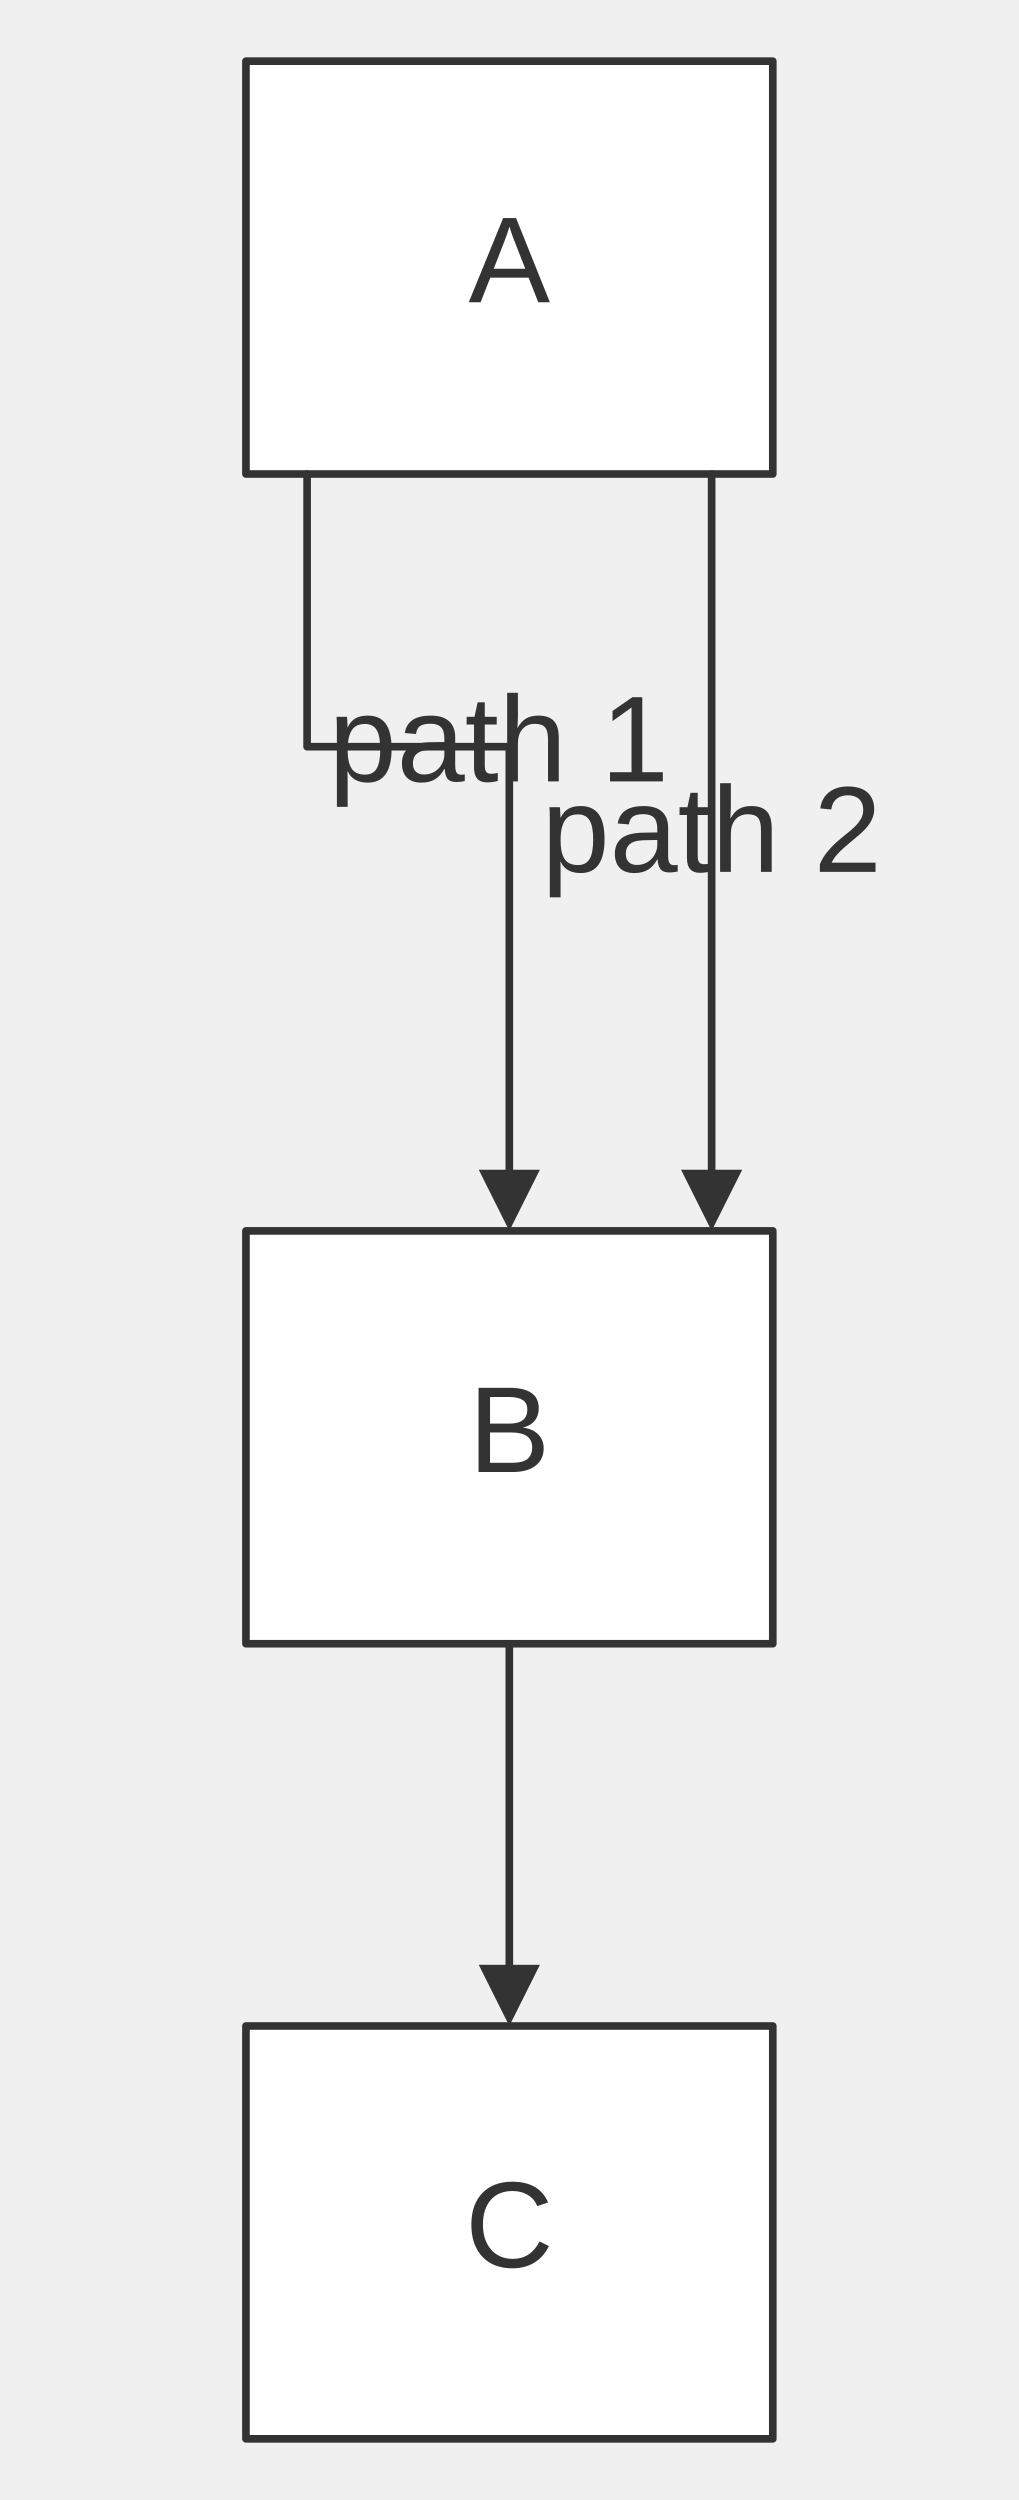
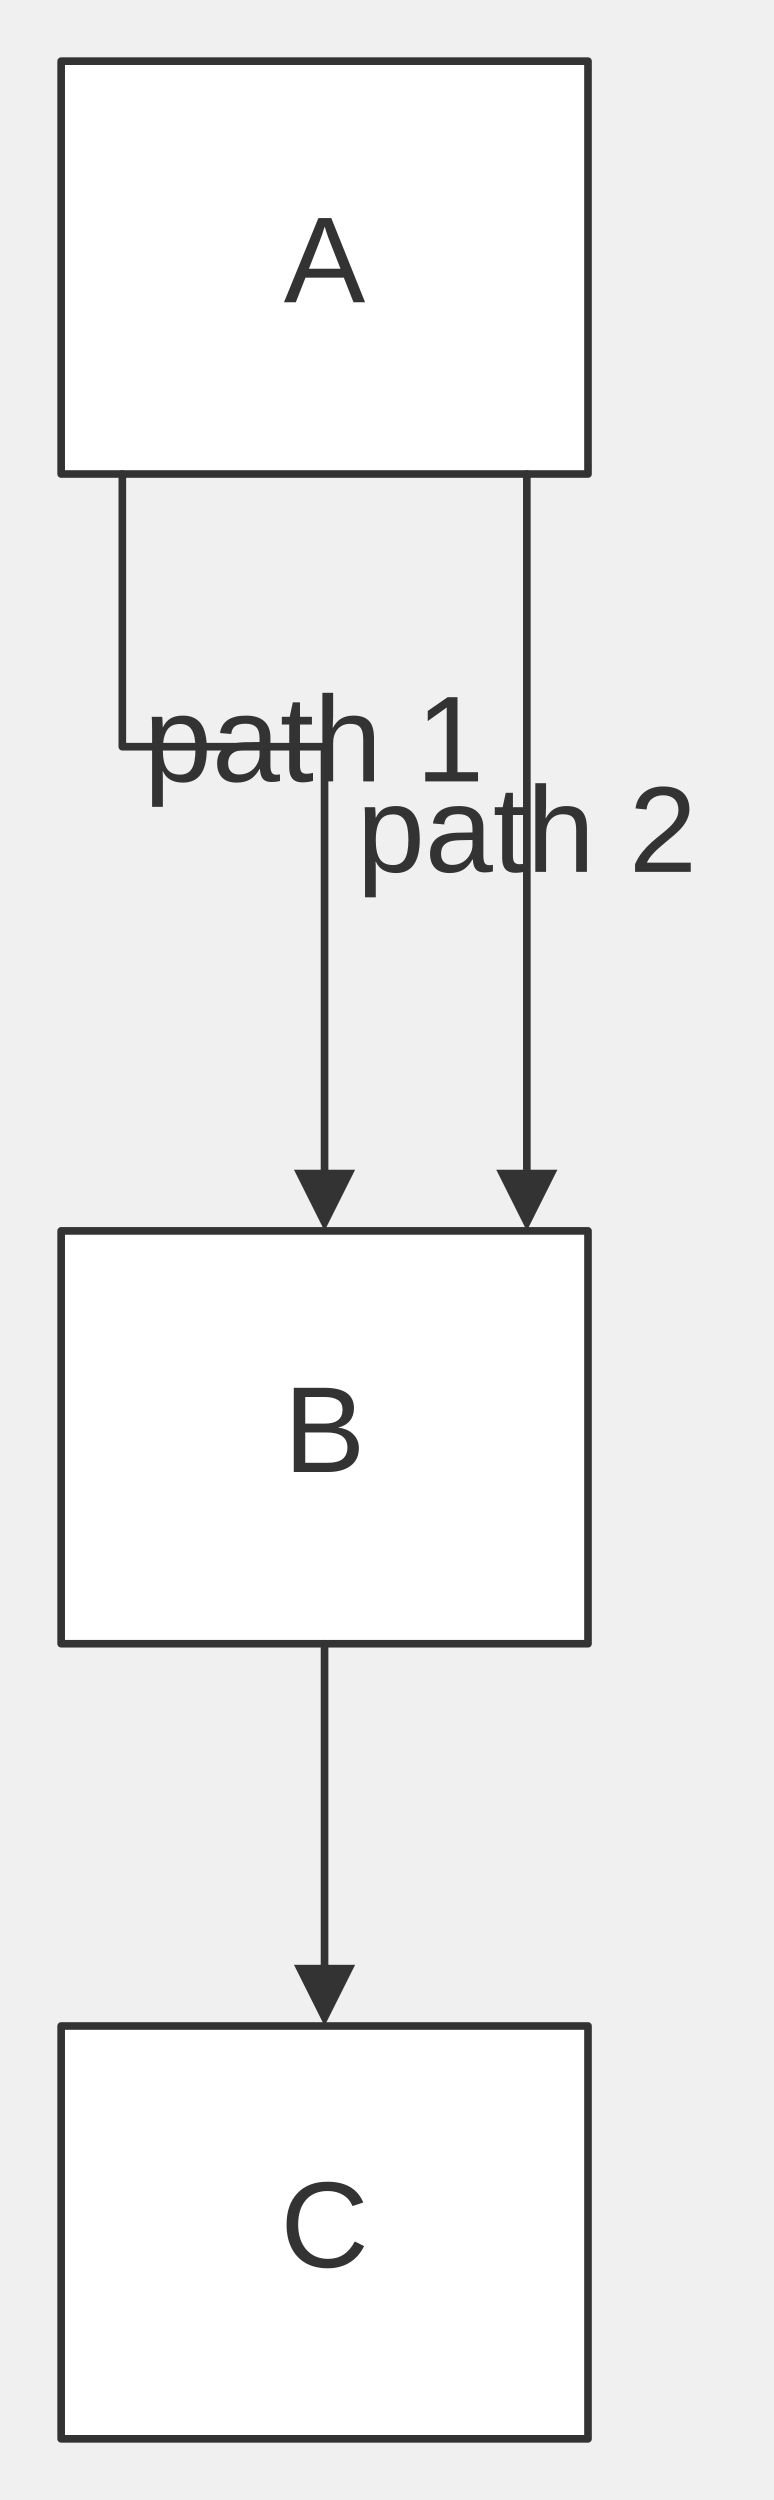
- <svg xmlns="http://www.w3.org/2000/svg" width="100%" viewBox="0 0 133.25 327.00" style="max-width: 133.25px; background-color: transparent;" font-family="&quot;trebuchet ms&quot;, verdana, arial, sans-serif" font-size="16.00">
+ <svg xmlns="http://www.w3.org/2000/svg" width="100%" viewBox="0 0 101.22 327.00" style="max-width: 101.22px; background-color: transparent;" font-family="&quot;trebuchet ms&quot;, verdana, arial, sans-serif" font-size="16.00">
  <defs>
    <marker id="arrowhead" viewBox="0 0 10.00 10.00" refX="5.00" refY="5.00" markerWidth="8.00" markerHeight="8.00" orient="auto-start-reverse" markerUnits="userSpaceOnUse">
      <path d="M 0 0 L 10.00 5.00 L 0 10.00 z" fill="#333" />
    </marker>
    <marker id="crosshead" viewBox="0 0 11.00 11.00" refX="12.00" refY="5.20" markerWidth="11.00" markerHeight="11.00" orient="auto-start-reverse" markerUnits="userSpaceOnUse">
      <path d="M 1,1 l 9,9 M 10,1 l -9,9" stroke="#333" stroke-width="2" />
    </marker>
    <marker id="circlehead" viewBox="0 0 12.00 12.00" refX="11.00" refY="6.00" markerWidth="12.00" markerHeight="12.00" orient="auto-start-reverse" markerUnits="userSpaceOnUse">
      <circle cx="6" cy="6" r="5" stroke="#333" stroke-width="1" fill="white" />
    </marker>
    <marker id="open-arrowhead" viewBox="0 0 10.00 10.00" refX="5.00" refY="5.00" markerWidth="8.00" markerHeight="8.00" orient="auto-start-reverse" markerUnits="userSpaceOnUse">
      <polygon points="0,0 10.00,5.00 0,10.00" fill="white" stroke="#333" stroke-width="1" />
    </marker>
    <marker id="diamondhead" viewBox="0 0 12.00 12.00" refX="6.00" refY="6.00" markerWidth="12.00" markerHeight="12.00" orient="auto-start-reverse" markerUnits="userSpaceOnUse">
      <polygon points="0,6.00 6.00,0 12.00,6.00 6.00,12.00" fill="#333" />
    </marker>
    <marker id="open-diamondhead" viewBox="0 0 12.00 12.00" refX="6.00" refY="6.00" markerWidth="12.00" markerHeight="12.00" orient="auto-start-reverse" markerUnits="userSpaceOnUse">
      <polygon points="0,6.00 6.00,0 12.00,6.00 6.00,12.00" fill="white" stroke="#333" stroke-width="1" />
    </marker>
  </defs>
-   <g transform="translate(24.17,0.00)">
+   <g transform="translate(0.00,0.00)">
    <g class="nodes">
      <rect x="8.00" y="8.00" width="68.91" height="54.00" fill="white" stroke="#333" stroke-width="1.00" stroke-linejoin="round" />
      <text x="42.45" y="35.00" text-anchor="middle" dominant-baseline="middle" fill="#333">A</text>
      <rect x="8.00" y="161.00" width="68.91" height="54.00" fill="white" stroke="#333" stroke-width="1.00" stroke-linejoin="round" />
      <text x="42.45" y="188.00" text-anchor="middle" dominant-baseline="middle" fill="#333">B</text>
      <rect x="8.00" y="265.00" width="68.91" height="54.00" fill="white" stroke="#333" stroke-width="1.00" stroke-linejoin="round" />
      <text x="42.45" y="292.00" text-anchor="middle" dominant-baseline="middle" fill="#333">C</text>
    </g>
    <g class="edgePaths">
      <path d="M16.00,62.00 L16.00,97.67 L42.45,97.67 L42.45,157.00" stroke="#333" stroke-width="1.00" fill="none" stroke-linecap="round" stroke-linejoin="round" marker-end="url(#arrowhead)" />
      <path d="M68.91,62.00 L68.91,157.00" stroke="#333" stroke-width="1.00" fill="none" stroke-linecap="round" stroke-linejoin="round" marker-end="url(#arrowhead)" />
      <path d="M42.45,215.00 L42.45,261.00" stroke="#333" stroke-width="1.00" fill="none" stroke-linecap="round" stroke-linejoin="round" marker-end="url(#arrowhead)" />
    </g>
    <g class="edgeLabels">
      <text x="41.06" y="97.67" text-anchor="middle" dominant-baseline="middle" fill="#333">path 1</text>
      <text x="68.91" y="109.50" text-anchor="middle" dominant-baseline="middle" fill="#333">path 2</text>
    </g>
  </g>
</svg>
